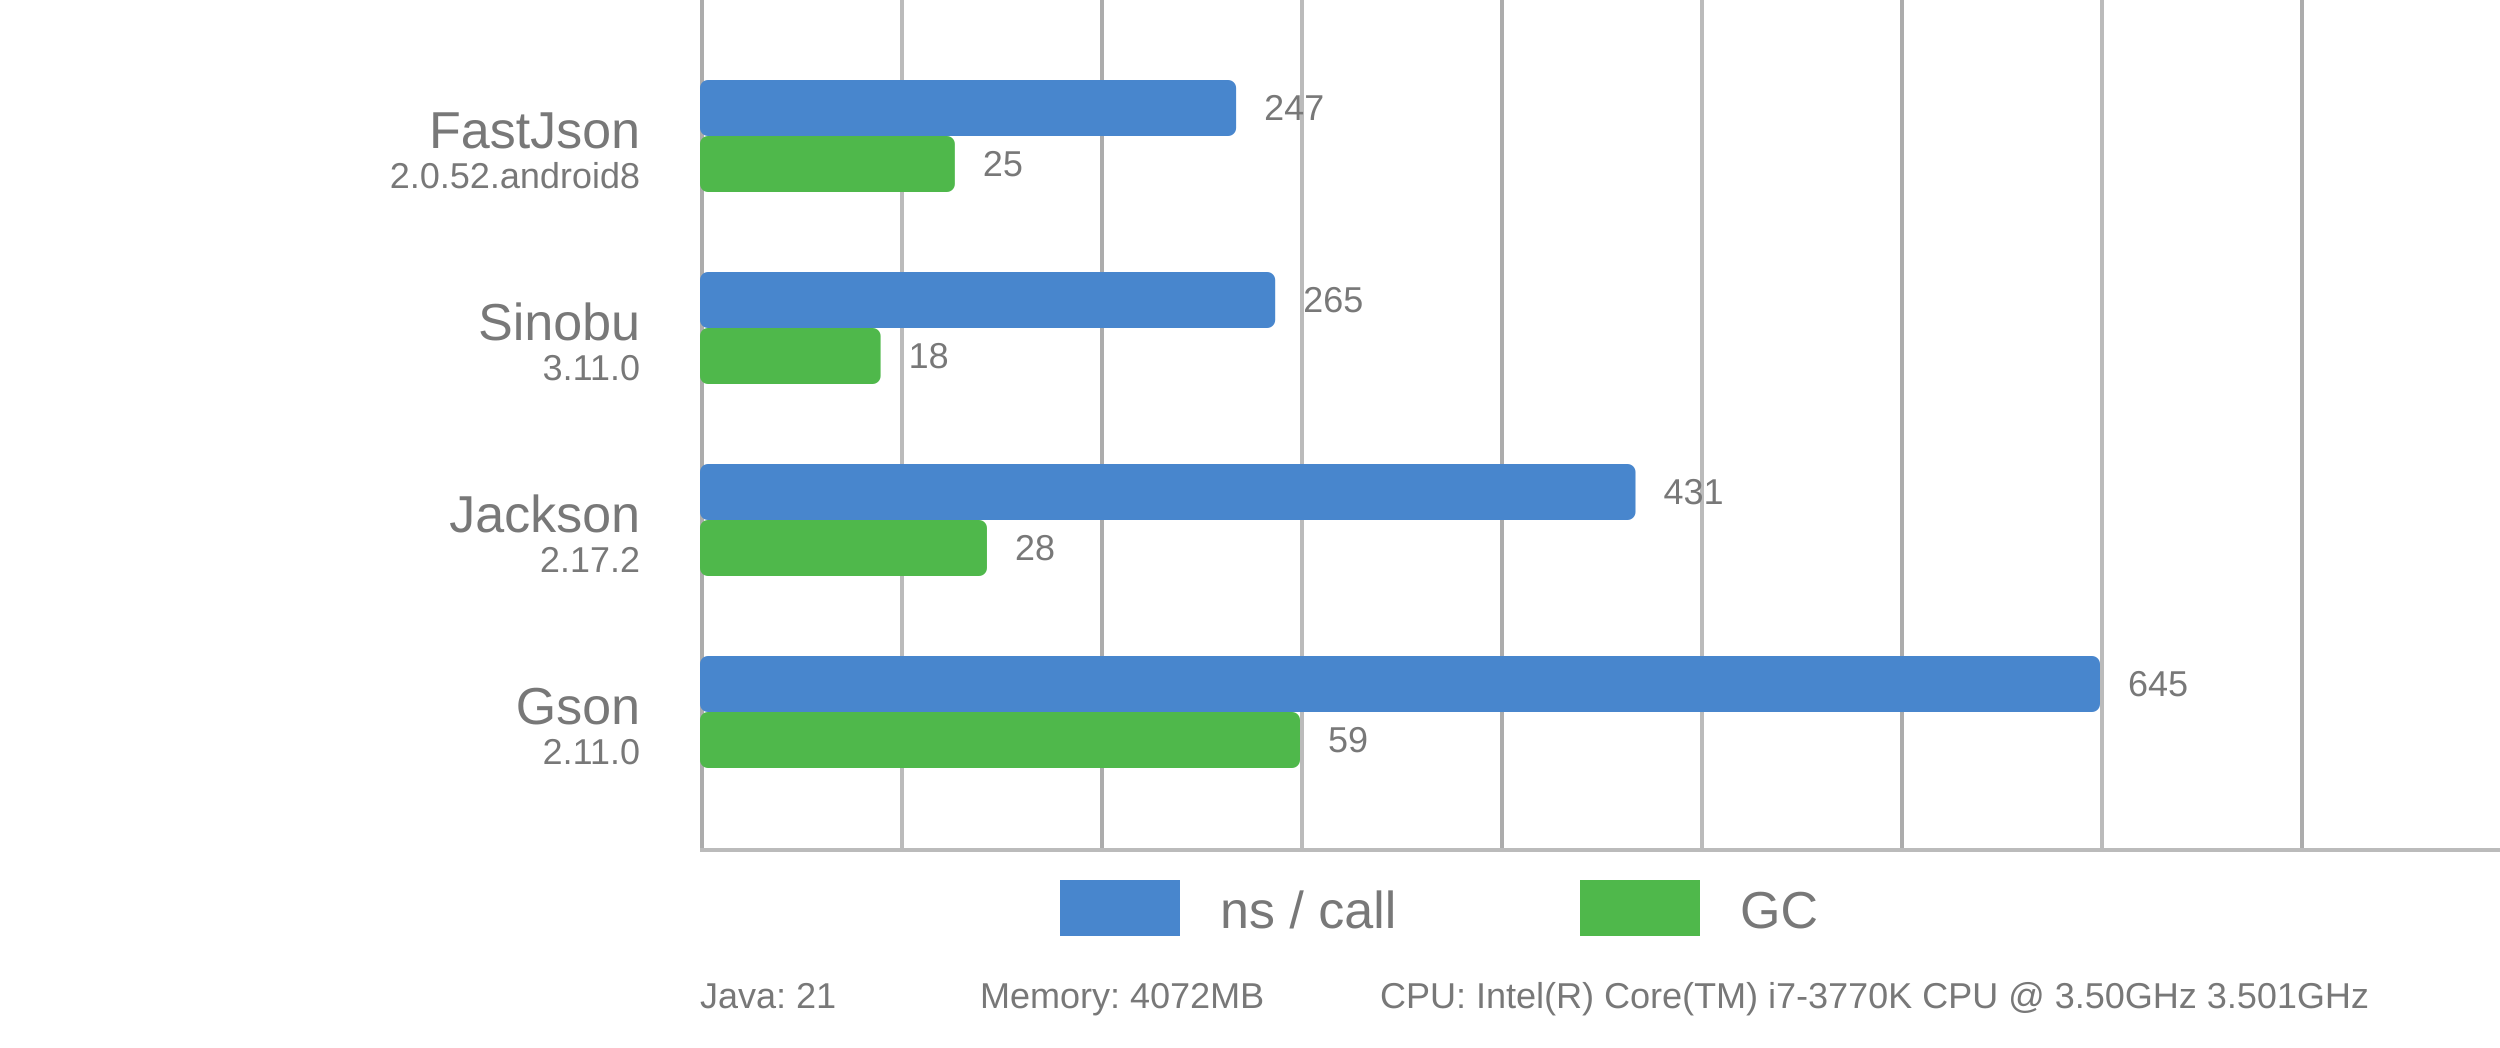
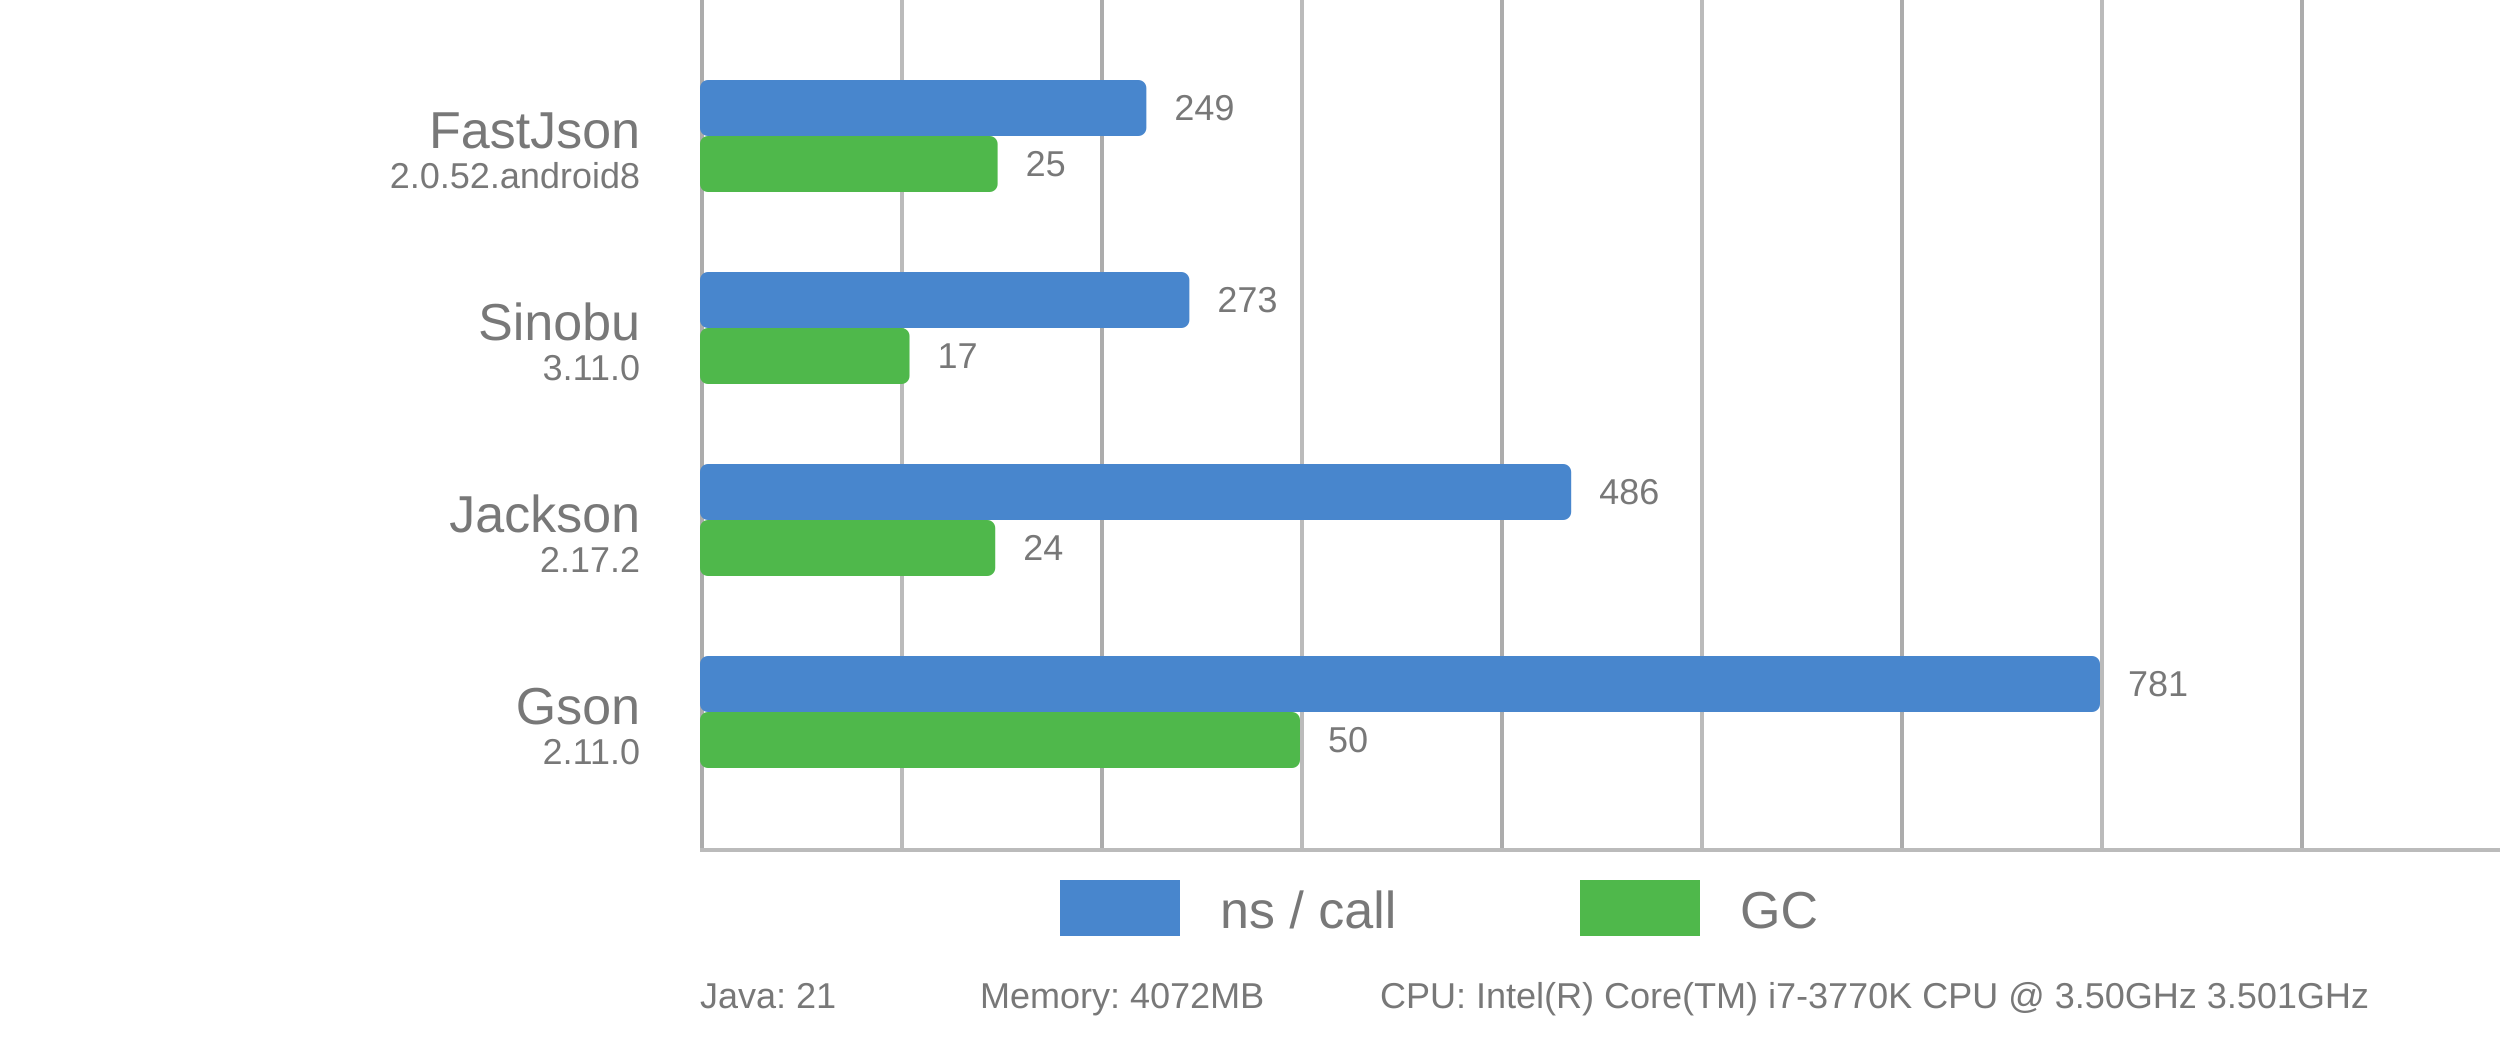
<svg xmlns="http://www.w3.org/2000/svg" viewBox="0 0 625 262">
  <style>
      text {
          font-family: Arial;
          font-size: 13px;
          fill: #787878;
      }

      .desc {
          font-size: 9px;
      }

      .vline {
          fill: #acacac;
          stroke: none;
          stroke-width: 0;
      }

      .subline {
          fill: #bbb;
          stroke: none;
          stroke-width: 0;
      }

      .call {
          fill: #4886CD;
          stroke-linejoin: round;
          height: 14px;
      }

      .gc {
          fill: #4FB84B;
          stroke-linejoin: round;
          height: 14px;
      }
  </style>
  <g>
    <rect x="175" y="0" width="1" height="212" class="vline" />
    <rect x="275" y="0" width="1" height="212" class="vline" />
    <rect x="375" y="0" width="1" height="212" class="vline" />
    <rect x="475" y="0" width="1" height="212" class="vline" />
    <rect x="575" y="0" width="1" height="212" class="vline" />
    <rect x="225" y="0" width="1" height="212" class="subline" />
    <rect x="325" y="0" width="1" height="212" class="subline" />
    <rect x="425" y="0" width="1" height="212" class="subline" />
    <rect x="525" y="0" width="1" height="212" class="subline" />
    <rect x="175" y="212" width="450" height="1" class="subline" />
    <rect x="265" y="220" width="30" class="call" />
    <text x="305" y="232">ns / call</text>
    <rect x="395" y="220" width="30" class="gc" />
    <text x="435" y="232">GC</text>
  </g>
-   <rect x="175" y="20" width="134.031" rx="2" ry="2" class="call" />
-   <rect x="175" y="34" width="63.712" rx="2" ry="2" class="gc" />
+   <rect x="175" y="20" width="111.588" rx="2" ry="2" class="call" />
+   <rect x="175" y="34" width="74.405" rx="2" ry="2" class="gc" />
  <text x="160" y="37" text-anchor="end">FastJson</text>
  <text x="160" y="47" text-anchor="end" class="desc">2.0.52.android8</text>
-   <text x="316.031" y="30" class="desc">247</text>
-   <text x="245.712" y="44" class="desc">25</text>
-   <rect x="175" y="68" width="143.798" rx="2" ry="2" class="call" />
-   <rect x="175" y="82" width="45.151" rx="2" ry="2" class="gc" />
+   <text x="293.588" y="30" class="desc">249</text>
+   <text x="256.405" y="44" class="desc">25</text>
+   <rect x="175" y="68" width="122.343" rx="2" ry="2" class="call" />
+   <rect x="175" y="82" width="52.381" rx="2" ry="2" class="gc" />
  <text x="160" y="85" text-anchor="end">Sinobu</text>
  <text x="160" y="95" text-anchor="end" class="desc">3.11.0</text>
-   <text x="325.798" y="78" class="desc">265</text>
-   <text x="227.151" y="92" class="desc">18</text>
-   <rect x="175" y="116" width="233.876" rx="2" ry="2" class="call" />
-   <rect x="175" y="130" width="71.739" rx="2" ry="2" class="gc" />
+   <text x="304.343" y="78" class="desc">273</text>
+   <text x="234.381" y="92" class="desc">17</text>
+   <rect x="175" y="116" width="217.798" rx="2" ry="2" class="call" />
+   <rect x="175" y="130" width="73.81" rx="2" ry="2" class="gc" />
  <text x="160" y="133" text-anchor="end">Jackson</text>
  <text x="160" y="143" text-anchor="end" class="desc">2.17.2</text>
-   <text x="415.876" y="126" class="desc">431</text>
-   <text x="253.739" y="140" class="desc">28</text>
+   <text x="399.798" y="126" class="desc">486</text>
+   <text x="255.81" y="140" class="desc">24</text>
  <rect x="175" y="164" width="350" rx="2" ry="2" class="call" />
  <rect x="175" y="178" width="150" rx="2" ry="2" class="gc" />
  <text x="160" y="181" text-anchor="end">Gson</text>
  <text x="160" y="191" text-anchor="end" class="desc">2.11.0</text>
-   <text x="532" y="174" class="desc">645</text>
-   <text x="332" y="188" class="desc">59</text>
+   <text x="532" y="174" class="desc">781</text>
+   <text x="332" y="188" class="desc">50</text>
  <text x="175" y="252" class="desc">Java: 21</text>
  <text x="245" y="252" class="desc">Memory: 4072MB</text>
  <text x="345" y="252" class="desc">CPU: Intel(R) Core(TM) i7-3770K CPU @ 3.50GHz 3.501GHz</text>
</svg>
